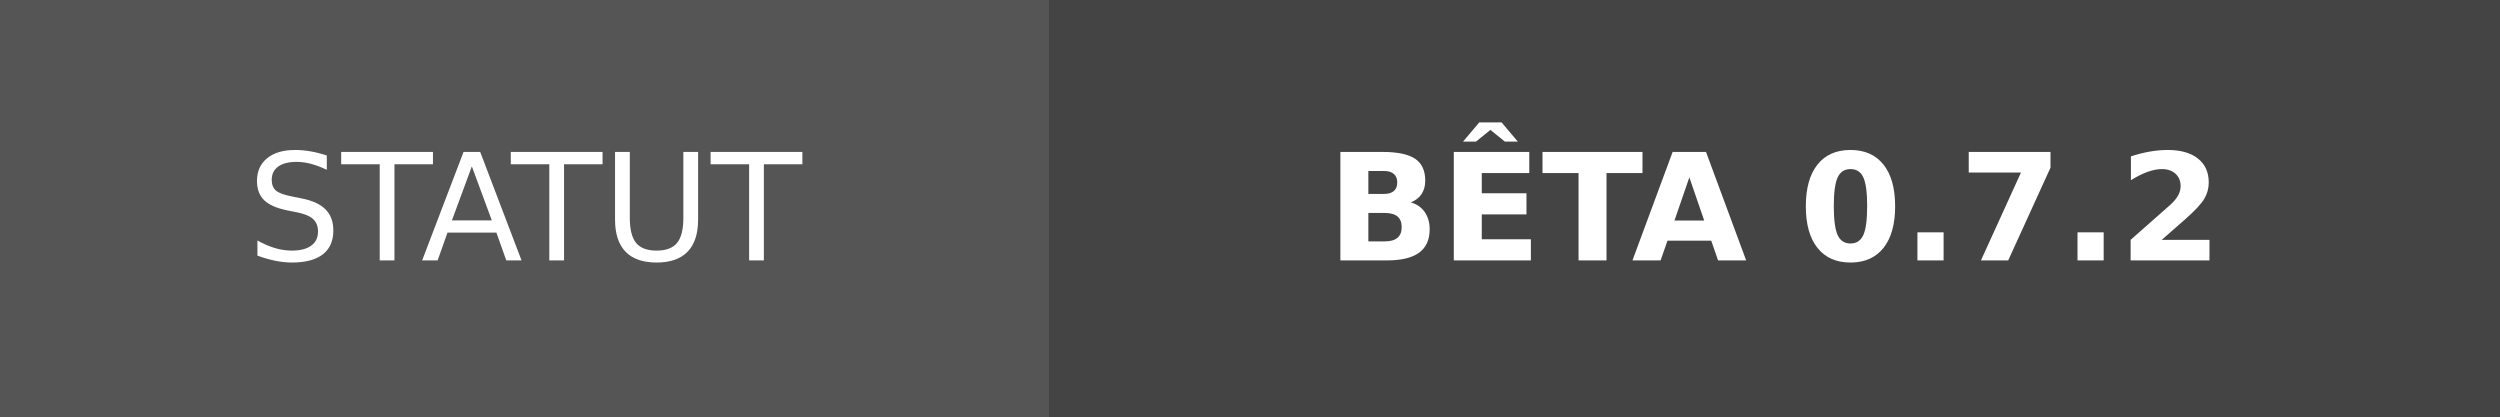
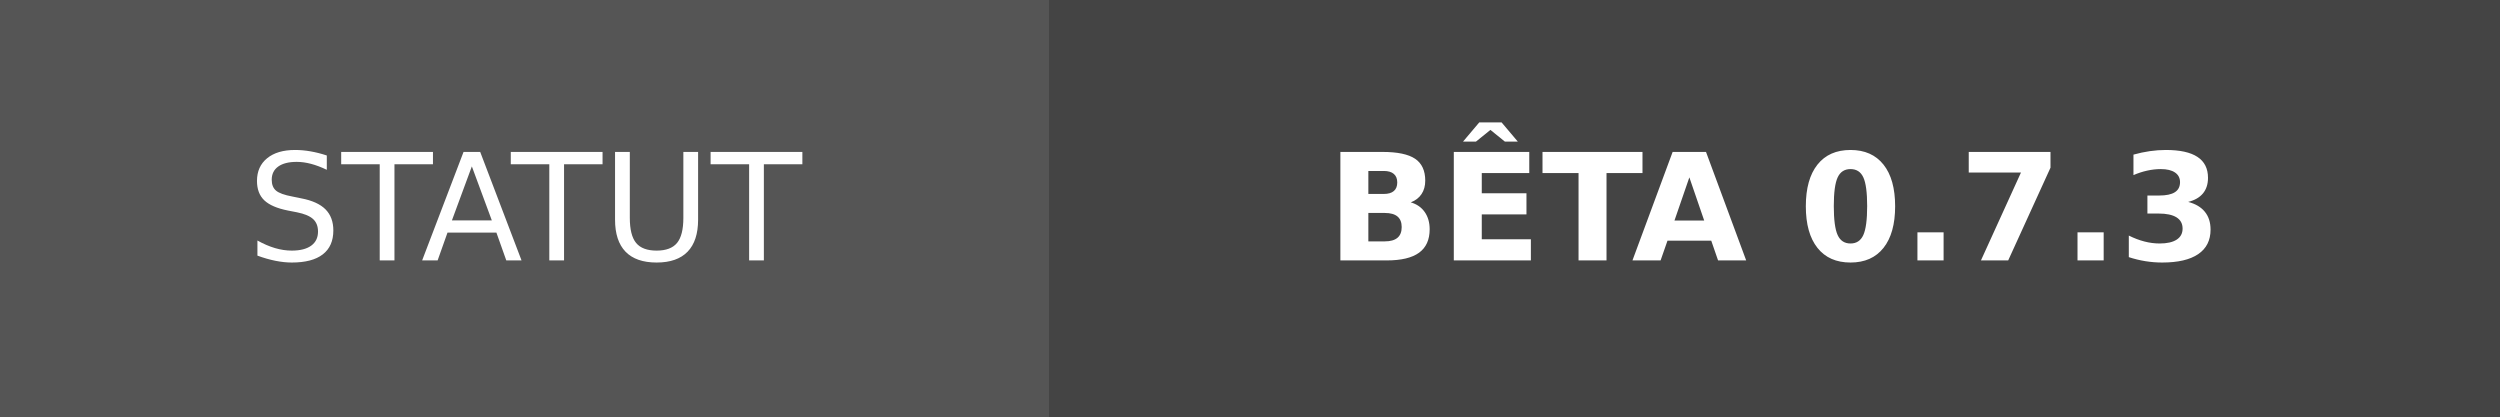
- <svg xmlns="http://www.w3.org/2000/svg" width="168" height="28" role="img" aria-label="STATUT: BÊTA 0.7.2">
+ <svg xmlns="http://www.w3.org/2000/svg" width="168" height="28" role="img" aria-label="STATUT: BÊTA 0.7.3">
  <g shape-rendering="crispEdges">
    <rect width="70.5" height="28" fill="#555" />
    <rect x="70.5" width="97.5" height="28" fill="#444444" />
  </g>
  <g fill="#fff" text-anchor="middle" font-family="Verdana,Geneva,DejaVu Sans,sans-serif" text-rendering="geometricPrecision" font-size="100">
    <text transform="scale(.1)" x="352.5" y="175" textLength="465">STATUT</text>
-     <text transform="scale(.1)" x="1192.5" y="175" textLength="735" font-weight="bold">BÊTA 0.7.2</text>
+     <text transform="scale(.1)" x="1192.5" y="175" textLength="735" font-weight="bold">BÊTA 0.7.3</text>
  </g>
</svg>
